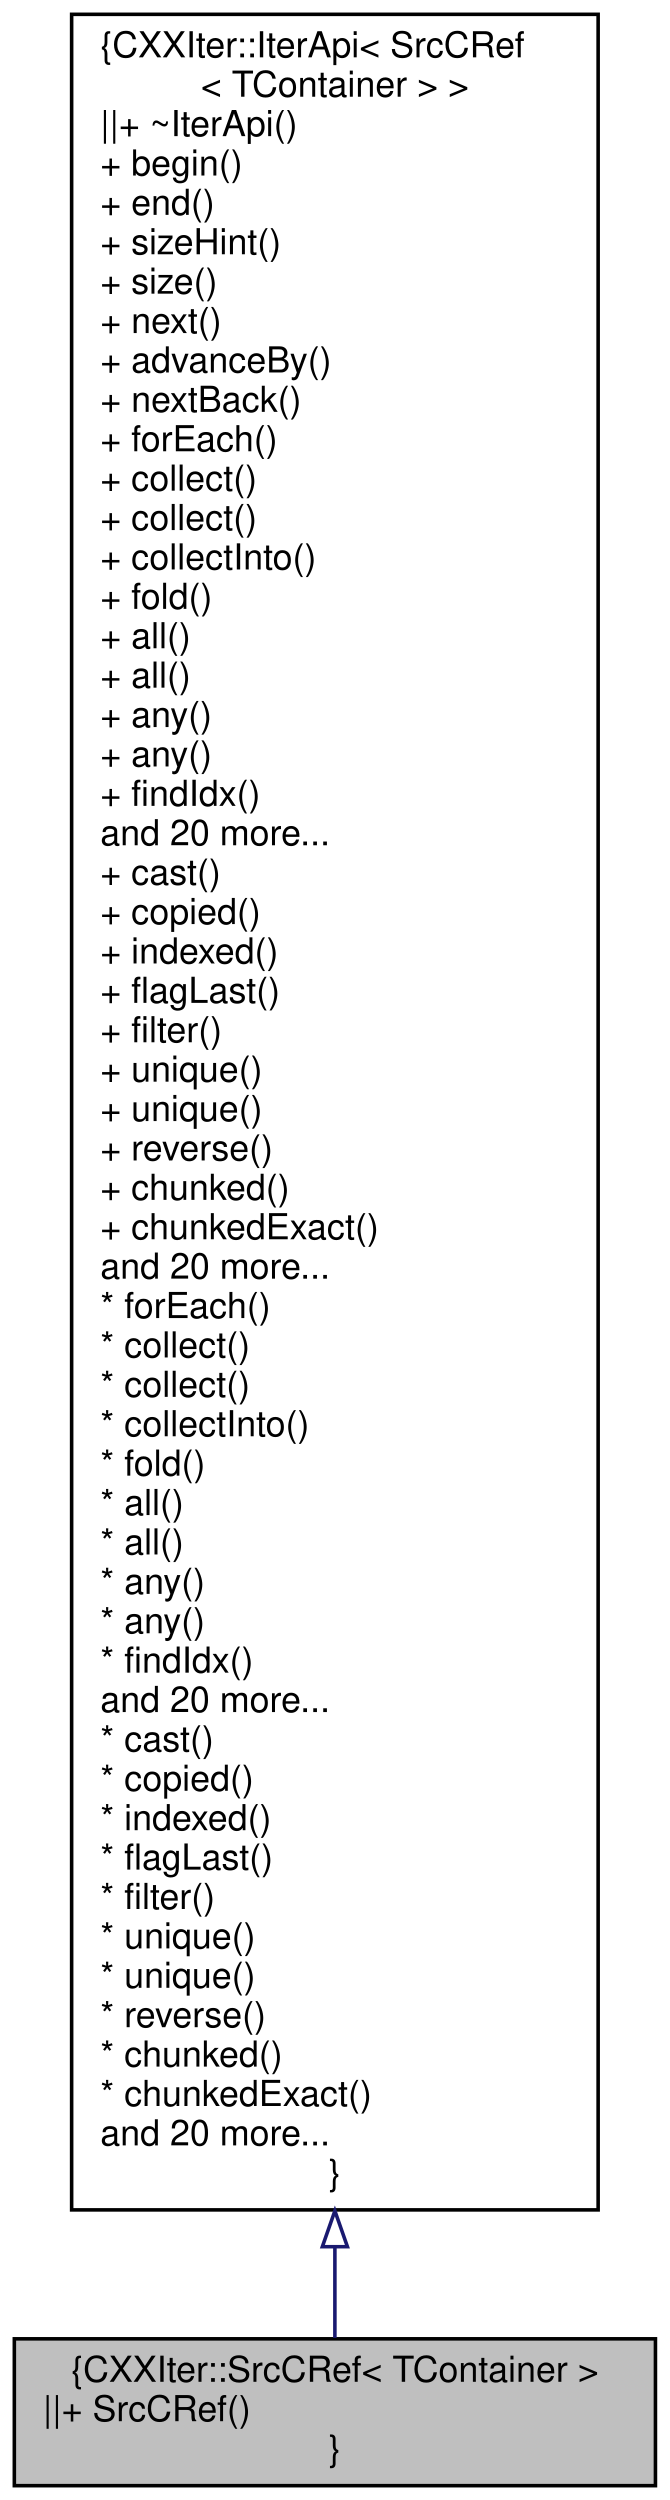
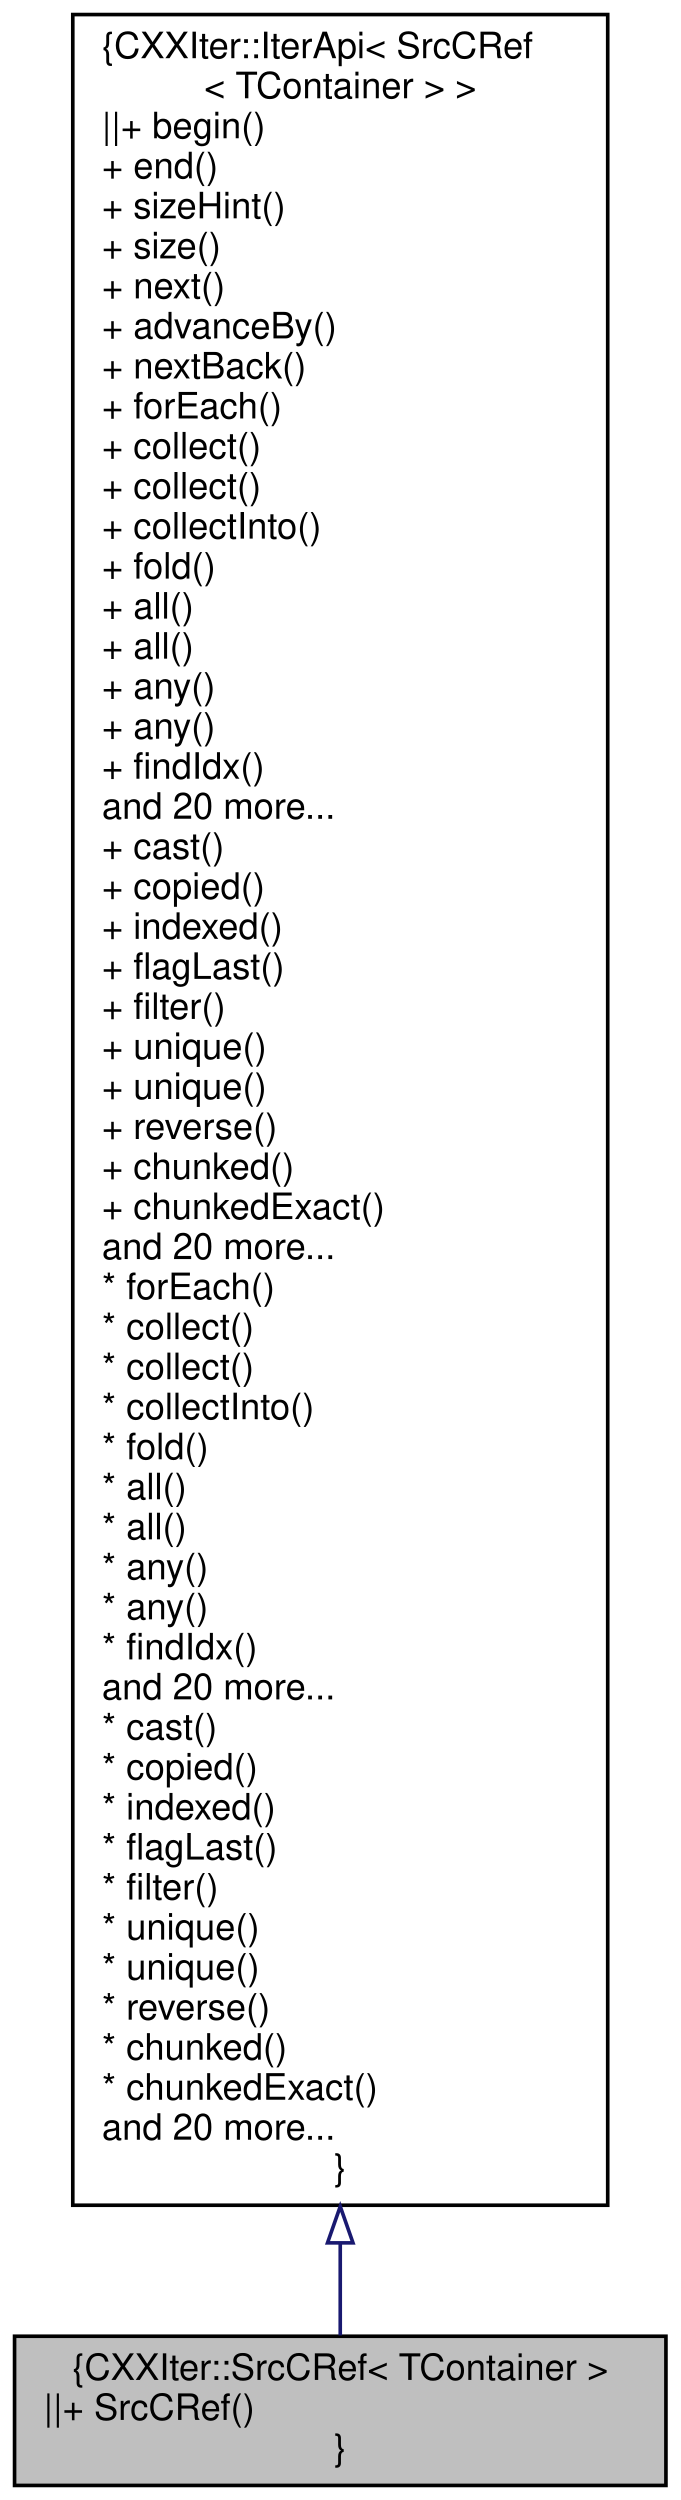
- <svg xmlns="http://www.w3.org/2000/svg" xmlns:xlink="http://www.w3.org/1999/xlink" width="187pt" height="698pt" viewBox="0.00 0.00 187.00 698.00">
-   <g id="graph0" class="graph" transform="scale(1 1) rotate(0) translate(4 694)">
+ <svg xmlns="http://www.w3.org/2000/svg" xmlns:xlink="http://www.w3.org/1999/xlink" width="187pt" height="687pt" viewBox="0.00 0.00 187.00 687.00">
+   <g id="graph0" class="graph" transform="scale(1 1) rotate(0) translate(4 683)">
    <g id="node1" class="node">
      <g id="a_node1">
        <a xlink:title="CXXIter iterator source that immutably borrows the input item source, and passes immutable references...">
          <polygon fill="#bfbfbf" stroke="black" points="179,-41 0,-41 0,0 179,0 179,-41" />
          <text text-anchor="middle" x="89.5" y="-29" font-family="Helvetica,sans-Serif" font-size="10.00">{CXXIter::SrcCRef&lt; TContainer &gt;</text>
          <text text-anchor="start" x="8" y="-18" font-family="Helvetica,sans-Serif" font-size="10.00">||+ SrcCRef()</text>
          <text text-anchor="middle" x="89.5" y="-7" font-family="Helvetica,sans-Serif" font-size="10.00">}</text>
        </a>
      </g>
    </g>
    <g id="node2" class="node">
      <g id="a_node2">
        <a xlink:href="classCXXIter_1_1IterApi.html" target="_top" xlink:title=" ">
-           <polygon fill="none" stroke="black" points="163,-690 16,-690 16,-77 163,-77 163,-690" />
-           <text text-anchor="start" x="24" y="-678" font-family="Helvetica,sans-Serif" font-size="10.00">{CXXIter::IterApi&lt; SrcCRef</text>
-           <text text-anchor="middle" x="89.5" y="-667" font-family="Helvetica,sans-Serif" font-size="10.00">&lt; TContainer &gt; &gt;</text>
-           <text text-anchor="start" x="24" y="-656" font-family="Helvetica,sans-Serif" font-size="10.00">||+ ~IterApi()</text>
-           <text text-anchor="start" x="24" y="-645" font-family="Helvetica,sans-Serif" font-size="10.00">+ begin()</text>
+           <polygon fill="none" stroke="black" points="163,-679 16,-679 16,-77 163,-77 163,-679" />
+           <text text-anchor="start" x="24" y="-667" font-family="Helvetica,sans-Serif" font-size="10.00">{CXXIter::IterApi&lt; SrcCRef</text>
+           <text text-anchor="middle" x="89.5" y="-656" font-family="Helvetica,sans-Serif" font-size="10.00">&lt; TContainer &gt; &gt;</text>
+           <text text-anchor="start" x="24" y="-645" font-family="Helvetica,sans-Serif" font-size="10.00">||+ begin()</text>
          <text text-anchor="start" x="24" y="-634" font-family="Helvetica,sans-Serif" font-size="10.00">+ end()</text>
          <text text-anchor="start" x="24" y="-623" font-family="Helvetica,sans-Serif" font-size="10.00">+ sizeHint()</text>
          <text text-anchor="start" x="24" y="-612" font-family="Helvetica,sans-Serif" font-size="10.00">+ size()</text>
          <text text-anchor="start" x="24" y="-601" font-family="Helvetica,sans-Serif" font-size="10.00">+ next()</text>
          <text text-anchor="start" x="24" y="-590" font-family="Helvetica,sans-Serif" font-size="10.00">+ advanceBy()</text>
          <text text-anchor="start" x="24" y="-579" font-family="Helvetica,sans-Serif" font-size="10.00">+ nextBack()</text>
          <text text-anchor="start" x="24" y="-568" font-family="Helvetica,sans-Serif" font-size="10.00">+ forEach()</text>
          <text text-anchor="start" x="24" y="-557" font-family="Helvetica,sans-Serif" font-size="10.00">+ collect()</text>
          <text text-anchor="start" x="24" y="-546" font-family="Helvetica,sans-Serif" font-size="10.00">+ collect()</text>
          <text text-anchor="start" x="24" y="-535" font-family="Helvetica,sans-Serif" font-size="10.00">+ collectInto()</text>
          <text text-anchor="start" x="24" y="-524" font-family="Helvetica,sans-Serif" font-size="10.00">+ fold()</text>
          <text text-anchor="start" x="24" y="-513" font-family="Helvetica,sans-Serif" font-size="10.00">+ all()</text>
          <text text-anchor="start" x="24" y="-502" font-family="Helvetica,sans-Serif" font-size="10.00">+ all()</text>
          <text text-anchor="start" x="24" y="-491" font-family="Helvetica,sans-Serif" font-size="10.00">+ any()</text>
          <text text-anchor="start" x="24" y="-480" font-family="Helvetica,sans-Serif" font-size="10.00">+ any()</text>
          <text text-anchor="start" x="24" y="-469" font-family="Helvetica,sans-Serif" font-size="10.00">+ findIdx()</text>
          <text text-anchor="start" x="24" y="-458" font-family="Helvetica,sans-Serif" font-size="10.00">and 20 more...</text>
          <text text-anchor="start" x="24" y="-447" font-family="Helvetica,sans-Serif" font-size="10.00">+ cast()</text>
          <text text-anchor="start" x="24" y="-436" font-family="Helvetica,sans-Serif" font-size="10.00">+ copied()</text>
          <text text-anchor="start" x="24" y="-425" font-family="Helvetica,sans-Serif" font-size="10.00">+ indexed()</text>
          <text text-anchor="start" x="24" y="-414" font-family="Helvetica,sans-Serif" font-size="10.00">+ flagLast()</text>
          <text text-anchor="start" x="24" y="-403" font-family="Helvetica,sans-Serif" font-size="10.00">+ filter()</text>
          <text text-anchor="start" x="24" y="-392" font-family="Helvetica,sans-Serif" font-size="10.00">+ unique()</text>
          <text text-anchor="start" x="24" y="-381" font-family="Helvetica,sans-Serif" font-size="10.00">+ unique()</text>
          <text text-anchor="start" x="24" y="-370" font-family="Helvetica,sans-Serif" font-size="10.00">+ reverse()</text>
          <text text-anchor="start" x="24" y="-359" font-family="Helvetica,sans-Serif" font-size="10.00">+ chunked()</text>
          <text text-anchor="start" x="24" y="-348" font-family="Helvetica,sans-Serif" font-size="10.00">+ chunkedExact()</text>
          <text text-anchor="start" x="24" y="-337" font-family="Helvetica,sans-Serif" font-size="10.00">and 20 more...</text>
          <text text-anchor="start" x="24" y="-326" font-family="Helvetica,sans-Serif" font-size="10.00">* forEach()</text>
          <text text-anchor="start" x="24" y="-315" font-family="Helvetica,sans-Serif" font-size="10.00">* collect()</text>
          <text text-anchor="start" x="24" y="-304" font-family="Helvetica,sans-Serif" font-size="10.00">* collect()</text>
          <text text-anchor="start" x="24" y="-293" font-family="Helvetica,sans-Serif" font-size="10.00">* collectInto()</text>
          <text text-anchor="start" x="24" y="-282" font-family="Helvetica,sans-Serif" font-size="10.00">* fold()</text>
          <text text-anchor="start" x="24" y="-271" font-family="Helvetica,sans-Serif" font-size="10.00">* all()</text>
          <text text-anchor="start" x="24" y="-260" font-family="Helvetica,sans-Serif" font-size="10.00">* all()</text>
          <text text-anchor="start" x="24" y="-249" font-family="Helvetica,sans-Serif" font-size="10.00">* any()</text>
          <text text-anchor="start" x="24" y="-238" font-family="Helvetica,sans-Serif" font-size="10.00">* any()</text>
          <text text-anchor="start" x="24" y="-227" font-family="Helvetica,sans-Serif" font-size="10.00">* findIdx()</text>
          <text text-anchor="start" x="24" y="-216" font-family="Helvetica,sans-Serif" font-size="10.00">and 20 more...</text>
          <text text-anchor="start" x="24" y="-205" font-family="Helvetica,sans-Serif" font-size="10.00">* cast()</text>
          <text text-anchor="start" x="24" y="-194" font-family="Helvetica,sans-Serif" font-size="10.00">* copied()</text>
          <text text-anchor="start" x="24" y="-183" font-family="Helvetica,sans-Serif" font-size="10.00">* indexed()</text>
          <text text-anchor="start" x="24" y="-172" font-family="Helvetica,sans-Serif" font-size="10.00">* flagLast()</text>
          <text text-anchor="start" x="24" y="-161" font-family="Helvetica,sans-Serif" font-size="10.00">* filter()</text>
          <text text-anchor="start" x="24" y="-150" font-family="Helvetica,sans-Serif" font-size="10.00">* unique()</text>
          <text text-anchor="start" x="24" y="-139" font-family="Helvetica,sans-Serif" font-size="10.00">* unique()</text>
          <text text-anchor="start" x="24" y="-128" font-family="Helvetica,sans-Serif" font-size="10.00">* reverse()</text>
          <text text-anchor="start" x="24" y="-117" font-family="Helvetica,sans-Serif" font-size="10.00">* chunked()</text>
          <text text-anchor="start" x="24" y="-106" font-family="Helvetica,sans-Serif" font-size="10.00">* chunkedExact()</text>
          <text text-anchor="start" x="24" y="-95" font-family="Helvetica,sans-Serif" font-size="10.00">and 20 more...</text>
          <text text-anchor="middle" x="89.5" y="-84" font-family="Helvetica,sans-Serif" font-size="10.00">}</text>
        </a>
      </g>
    </g>
    <g id="edge1" class="edge">
-       <path fill="none" stroke="midnightblue" d="M89.5,-66.52C89.5,-56.72 89.5,-48.17 89.5,-41.24" />
-       <polygon fill="none" stroke="midnightblue" points="86,-66.72 89.5,-76.72 93,-66.72 86,-66.72" />
+       <path fill="none" stroke="midnightblue" d="M89.5,-66.47C89.5,-56.69 89.5,-48.16 89.5,-41.23" />
+       <polygon fill="none" stroke="midnightblue" points="86,-66.66 89.5,-76.66 93,-66.66 86,-66.66" />
    </g>
  </g>
</svg>
